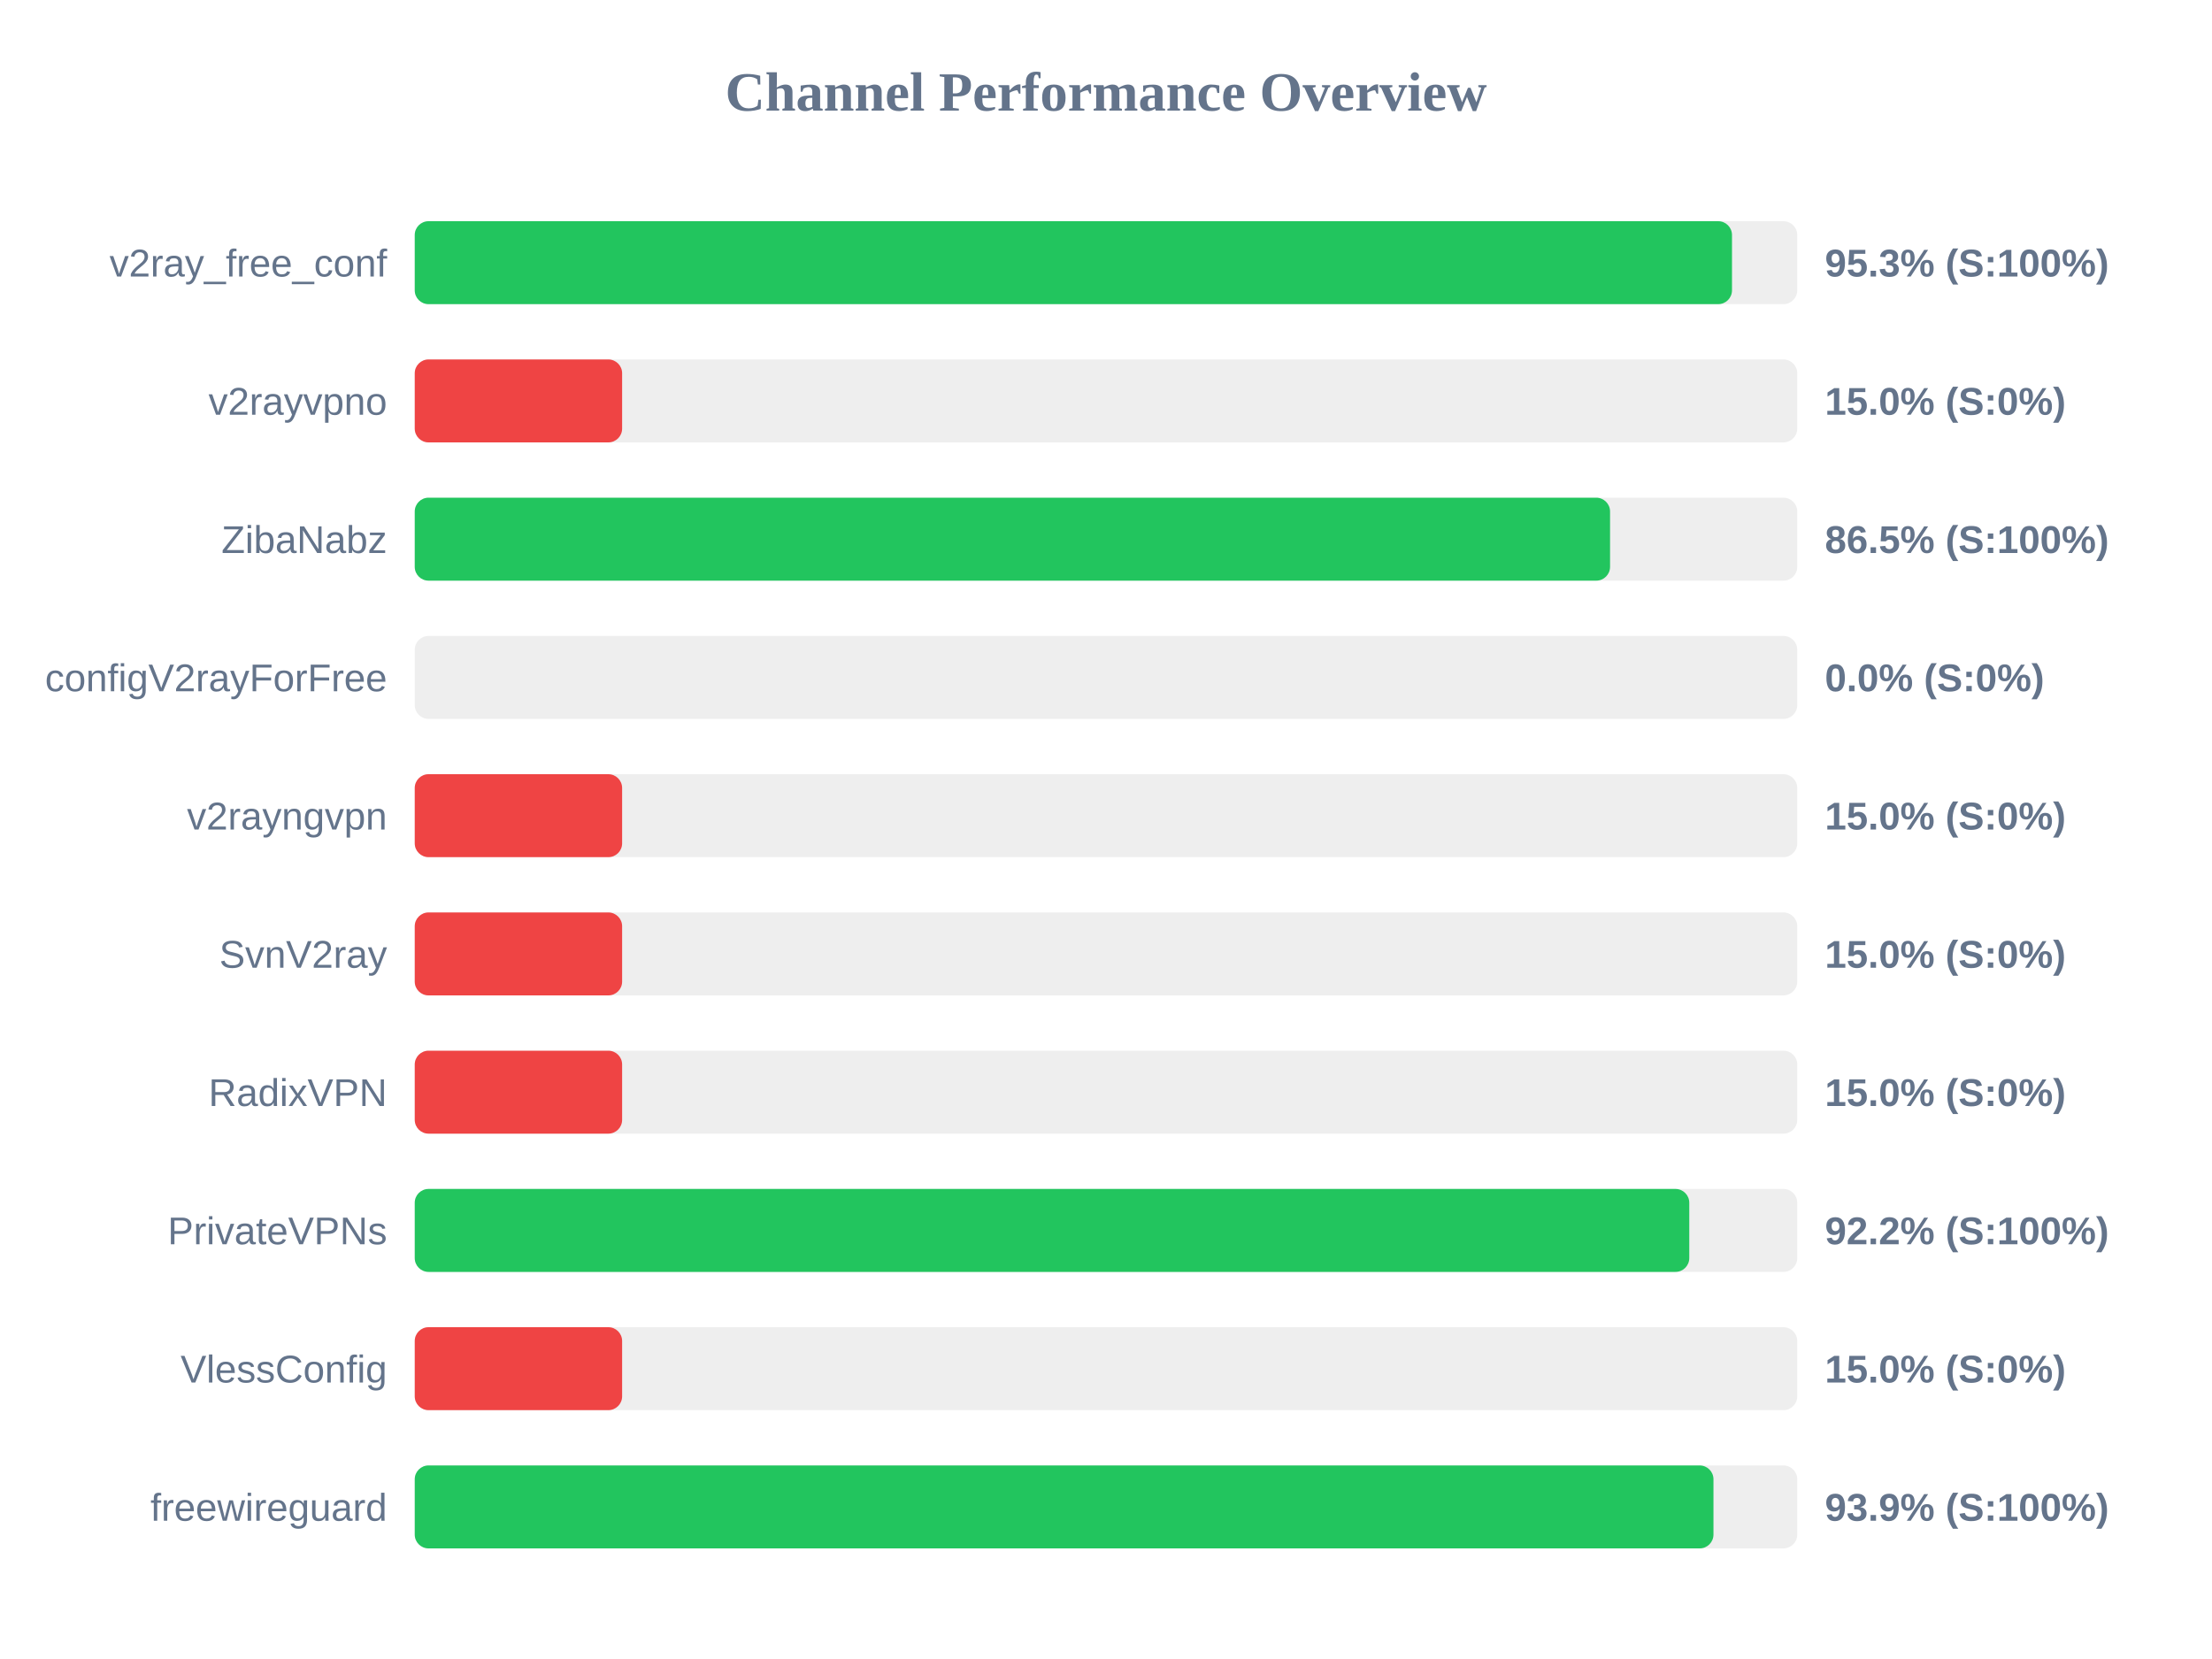
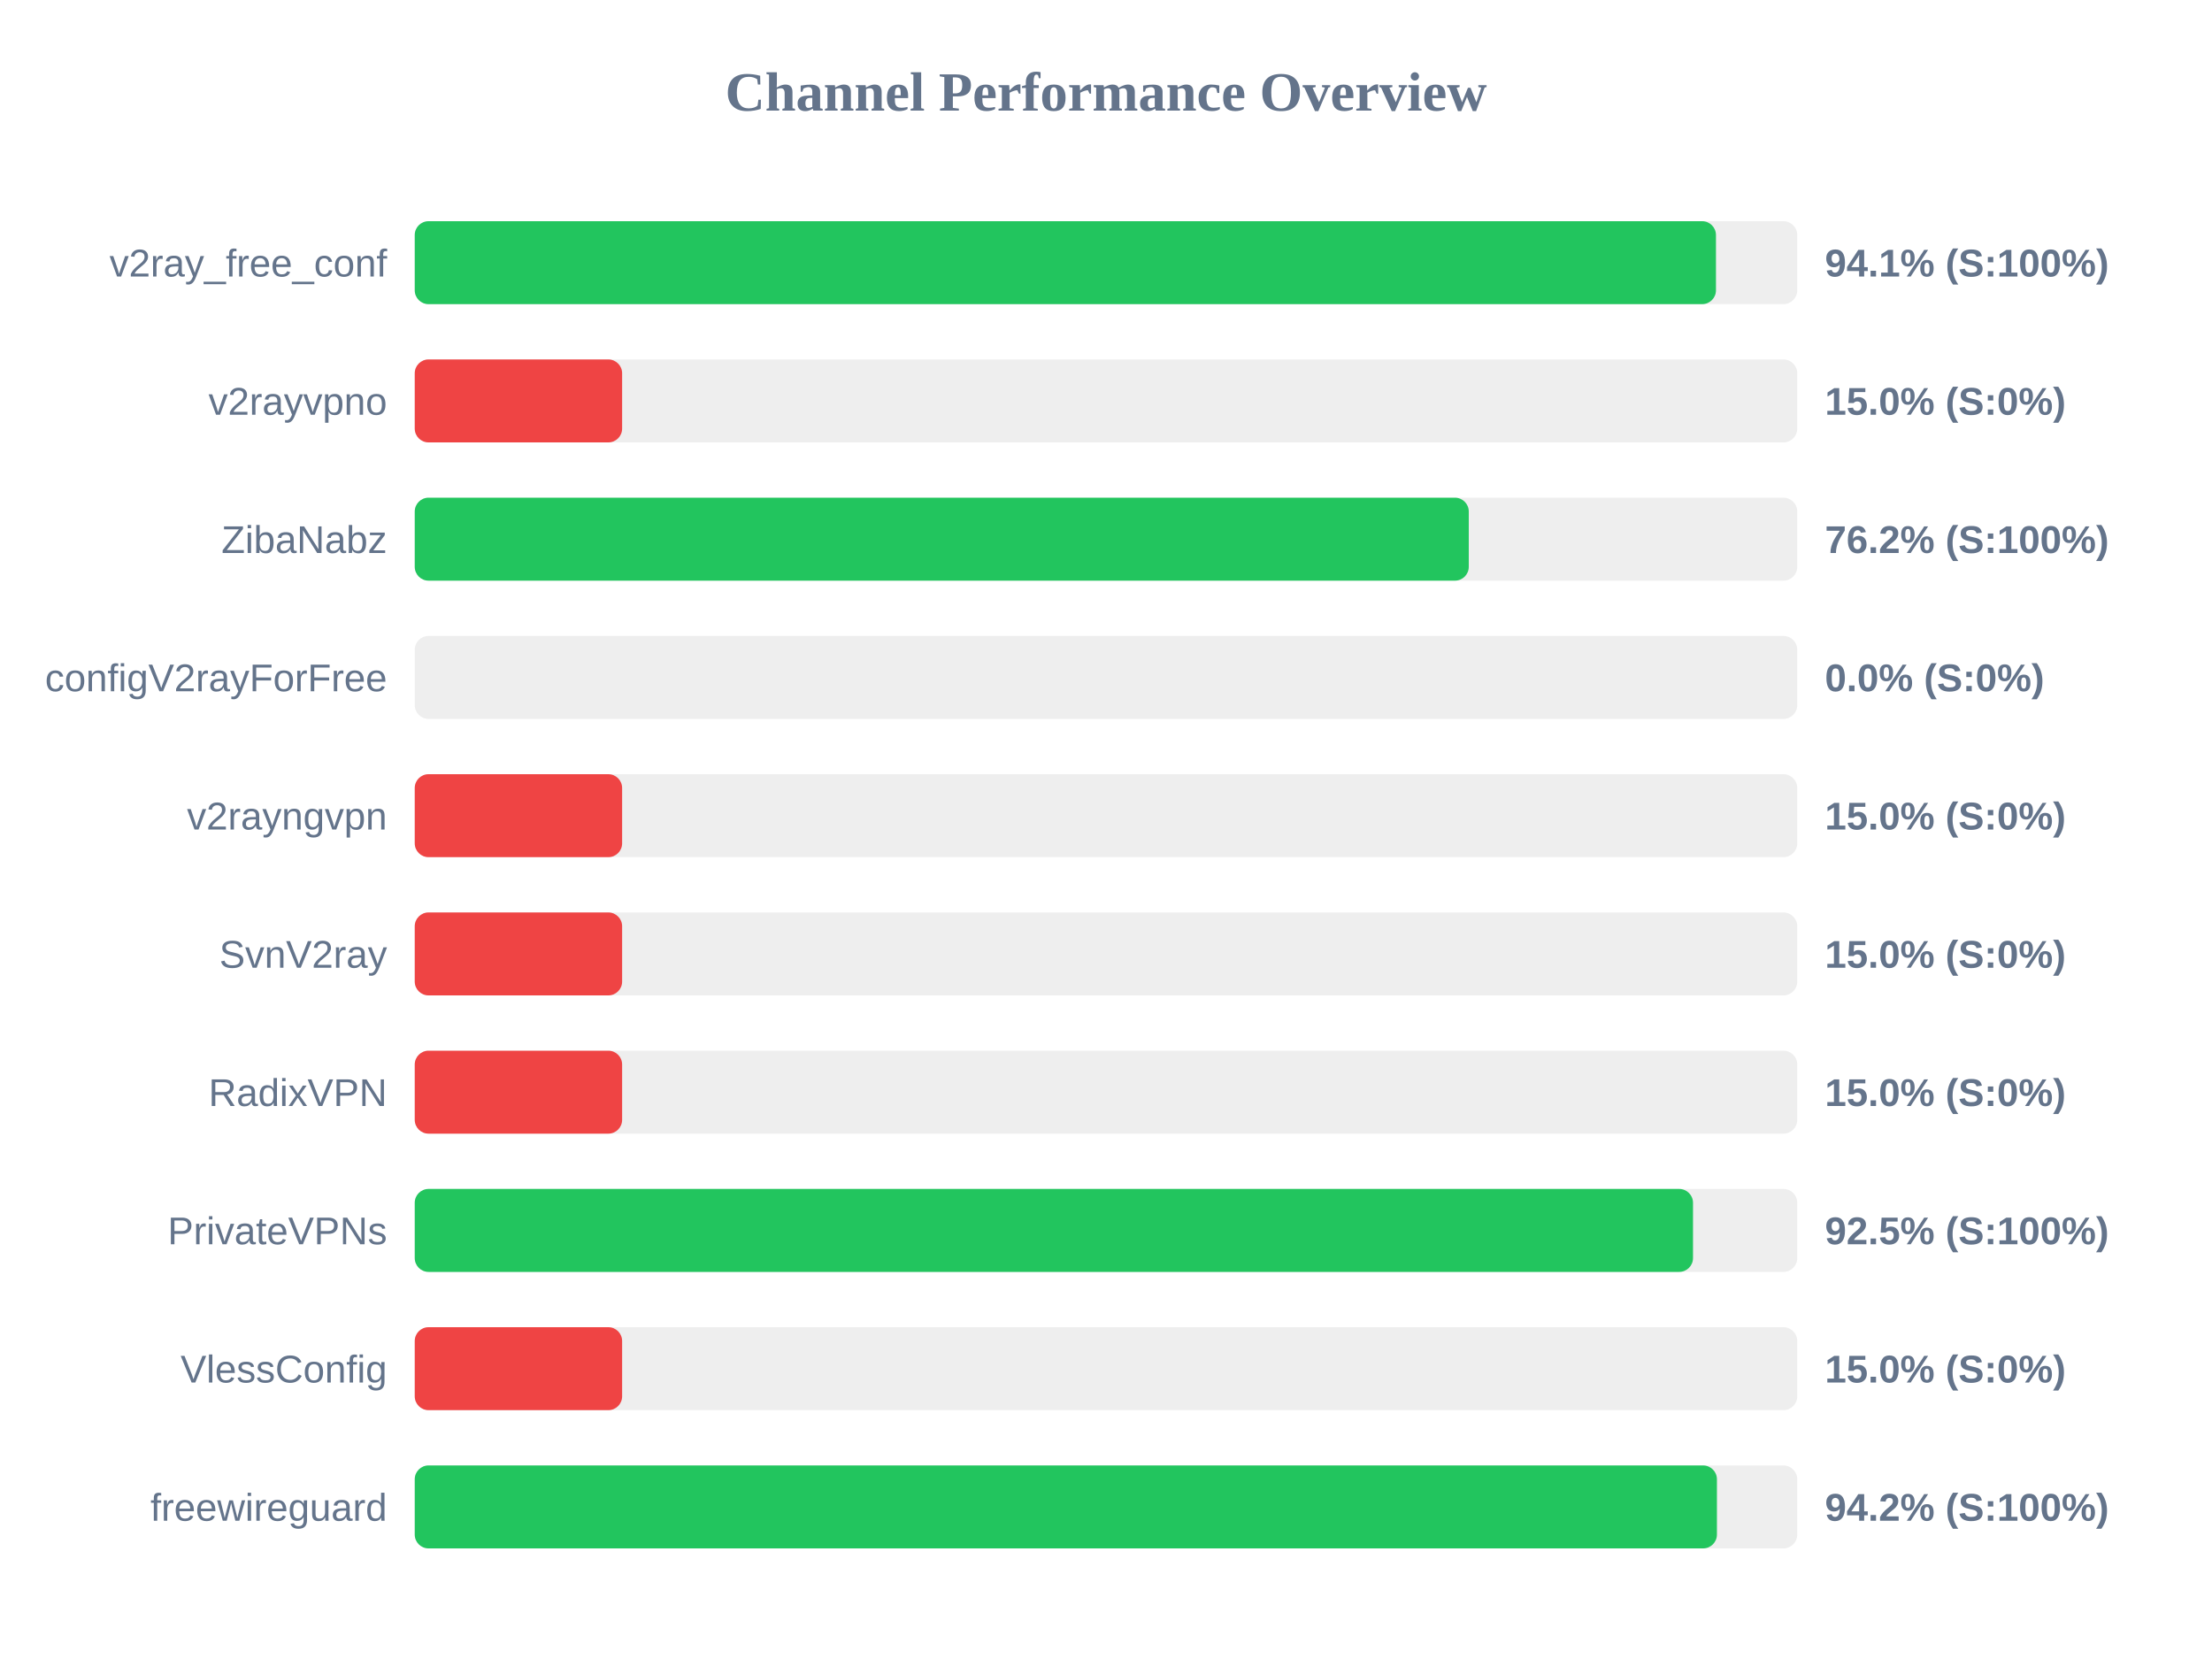
<svg xmlns="http://www.w3.org/2000/svg" width="800" height="600" version="1.1">
  <style>
        .row { font: 14px Arial; fill: #64748b; }
        .score { font: bold 14px Arial; fill: #64748b; }
    </style>
  <text x="400" y="40" text-anchor="middle" font-size="20px" font-weight="bold" fill="#64748b">Channel Performance Overview</text>
  <rect x="150" y="80" width="500" height="30" fill="#eee" rx="5" />
-   <rect x="150" y="80" width="476.4" height="30" fill="#22c55e" rx="5" />
+   <rect x="150" y="80" width="470.6" height="30" fill="#22c55e" rx="5" />
  <text x="140" y="100" text-anchor="end" class="row">v2ray_free_conf</text>
-   <text x="660" y="100" text-anchor="start" class="score">95.3% (S:100%)</text>
+   <text x="660" y="100" text-anchor="start" class="score">94.1% (S:100%)</text>
  <rect x="150" y="130" width="500" height="30" fill="#eee" rx="5" />
  <rect x="150" y="130" width="75.0" height="30" fill="#ef4444" rx="5" />
  <text x="140" y="150" text-anchor="end" class="row">v2rayvpno</text>
  <text x="660" y="150" text-anchor="start" class="score">15.0% (S:0%)</text>
  <rect x="150" y="180" width="500" height="30" fill="#eee" rx="5" />
-   <rect x="150" y="180" width="432.3" height="30" fill="#22c55e" rx="5" />
+   <rect x="150" y="180" width="381.2" height="30" fill="#22c55e" rx="5" />
  <text x="140" y="200" text-anchor="end" class="row">ZibaNabz</text>
-   <text x="660" y="200" text-anchor="start" class="score">86.5% (S:100%)</text>
+   <text x="660" y="200" text-anchor="start" class="score">76.2% (S:100%)</text>
  <rect x="150" y="230" width="500" height="30" fill="#eee" rx="5" />
  <rect x="150" y="230" width="0.0" height="30" fill="#ef4444" rx="5" />
  <text x="140" y="250" text-anchor="end" class="row">configV2rayForFree</text>
  <text x="660" y="250" text-anchor="start" class="score">0.0% (S:0%)</text>
  <rect x="150" y="280" width="500" height="30" fill="#eee" rx="5" />
  <rect x="150" y="280" width="75.0" height="30" fill="#ef4444" rx="5" />
  <text x="140" y="300" text-anchor="end" class="row">v2rayngvpn</text>
  <text x="660" y="300" text-anchor="start" class="score">15.0% (S:0%)</text>
  <rect x="150" y="330" width="500" height="30" fill="#eee" rx="5" />
  <rect x="150" y="330" width="75.0" height="30" fill="#ef4444" rx="5" />
  <text x="140" y="350" text-anchor="end" class="row">SvnV2ray</text>
  <text x="660" y="350" text-anchor="start" class="score">15.0% (S:0%)</text>
  <rect x="150" y="380" width="500" height="30" fill="#eee" rx="5" />
  <rect x="150" y="380" width="75.0" height="30" fill="#ef4444" rx="5" />
  <text x="140" y="400" text-anchor="end" class="row">RadixVPN</text>
  <text x="660" y="400" text-anchor="start" class="score">15.0% (S:0%)</text>
  <rect x="150" y="430" width="500" height="30" fill="#eee" rx="5" />
-   <rect x="150" y="430" width="460.95" height="30" fill="#22c55e" rx="5" />
+   <rect x="150" y="430" width="462.3" height="30" fill="#22c55e" rx="5" />
  <text x="140" y="450" text-anchor="end" class="row">PrivateVPNs</text>
-   <text x="660" y="450" text-anchor="start" class="score">92.2% (S:100%)</text>
+   <text x="660" y="450" text-anchor="start" class="score">92.5% (S:100%)</text>
  <rect x="150" y="480" width="500" height="30" fill="#eee" rx="5" />
  <rect x="150" y="480" width="75.0" height="30" fill="#ef4444" rx="5" />
  <text x="140" y="500" text-anchor="end" class="row">VlessConfig</text>
  <text x="660" y="500" text-anchor="start" class="score">15.0% (S:0%)</text>
  <rect x="150" y="530" width="500" height="30" fill="#eee" rx="5" />
-   <rect x="150" y="530" width="469.7" height="30" fill="#22c55e" rx="5" />
+   <rect x="150" y="530" width="470.95" height="30" fill="#22c55e" rx="5" />
  <text x="140" y="550" text-anchor="end" class="row">freewireguard</text>
-   <text x="660" y="550" text-anchor="start" class="score">93.9% (S:100%)</text>
+   <text x="660" y="550" text-anchor="start" class="score">94.2% (S:100%)</text>
</svg>
